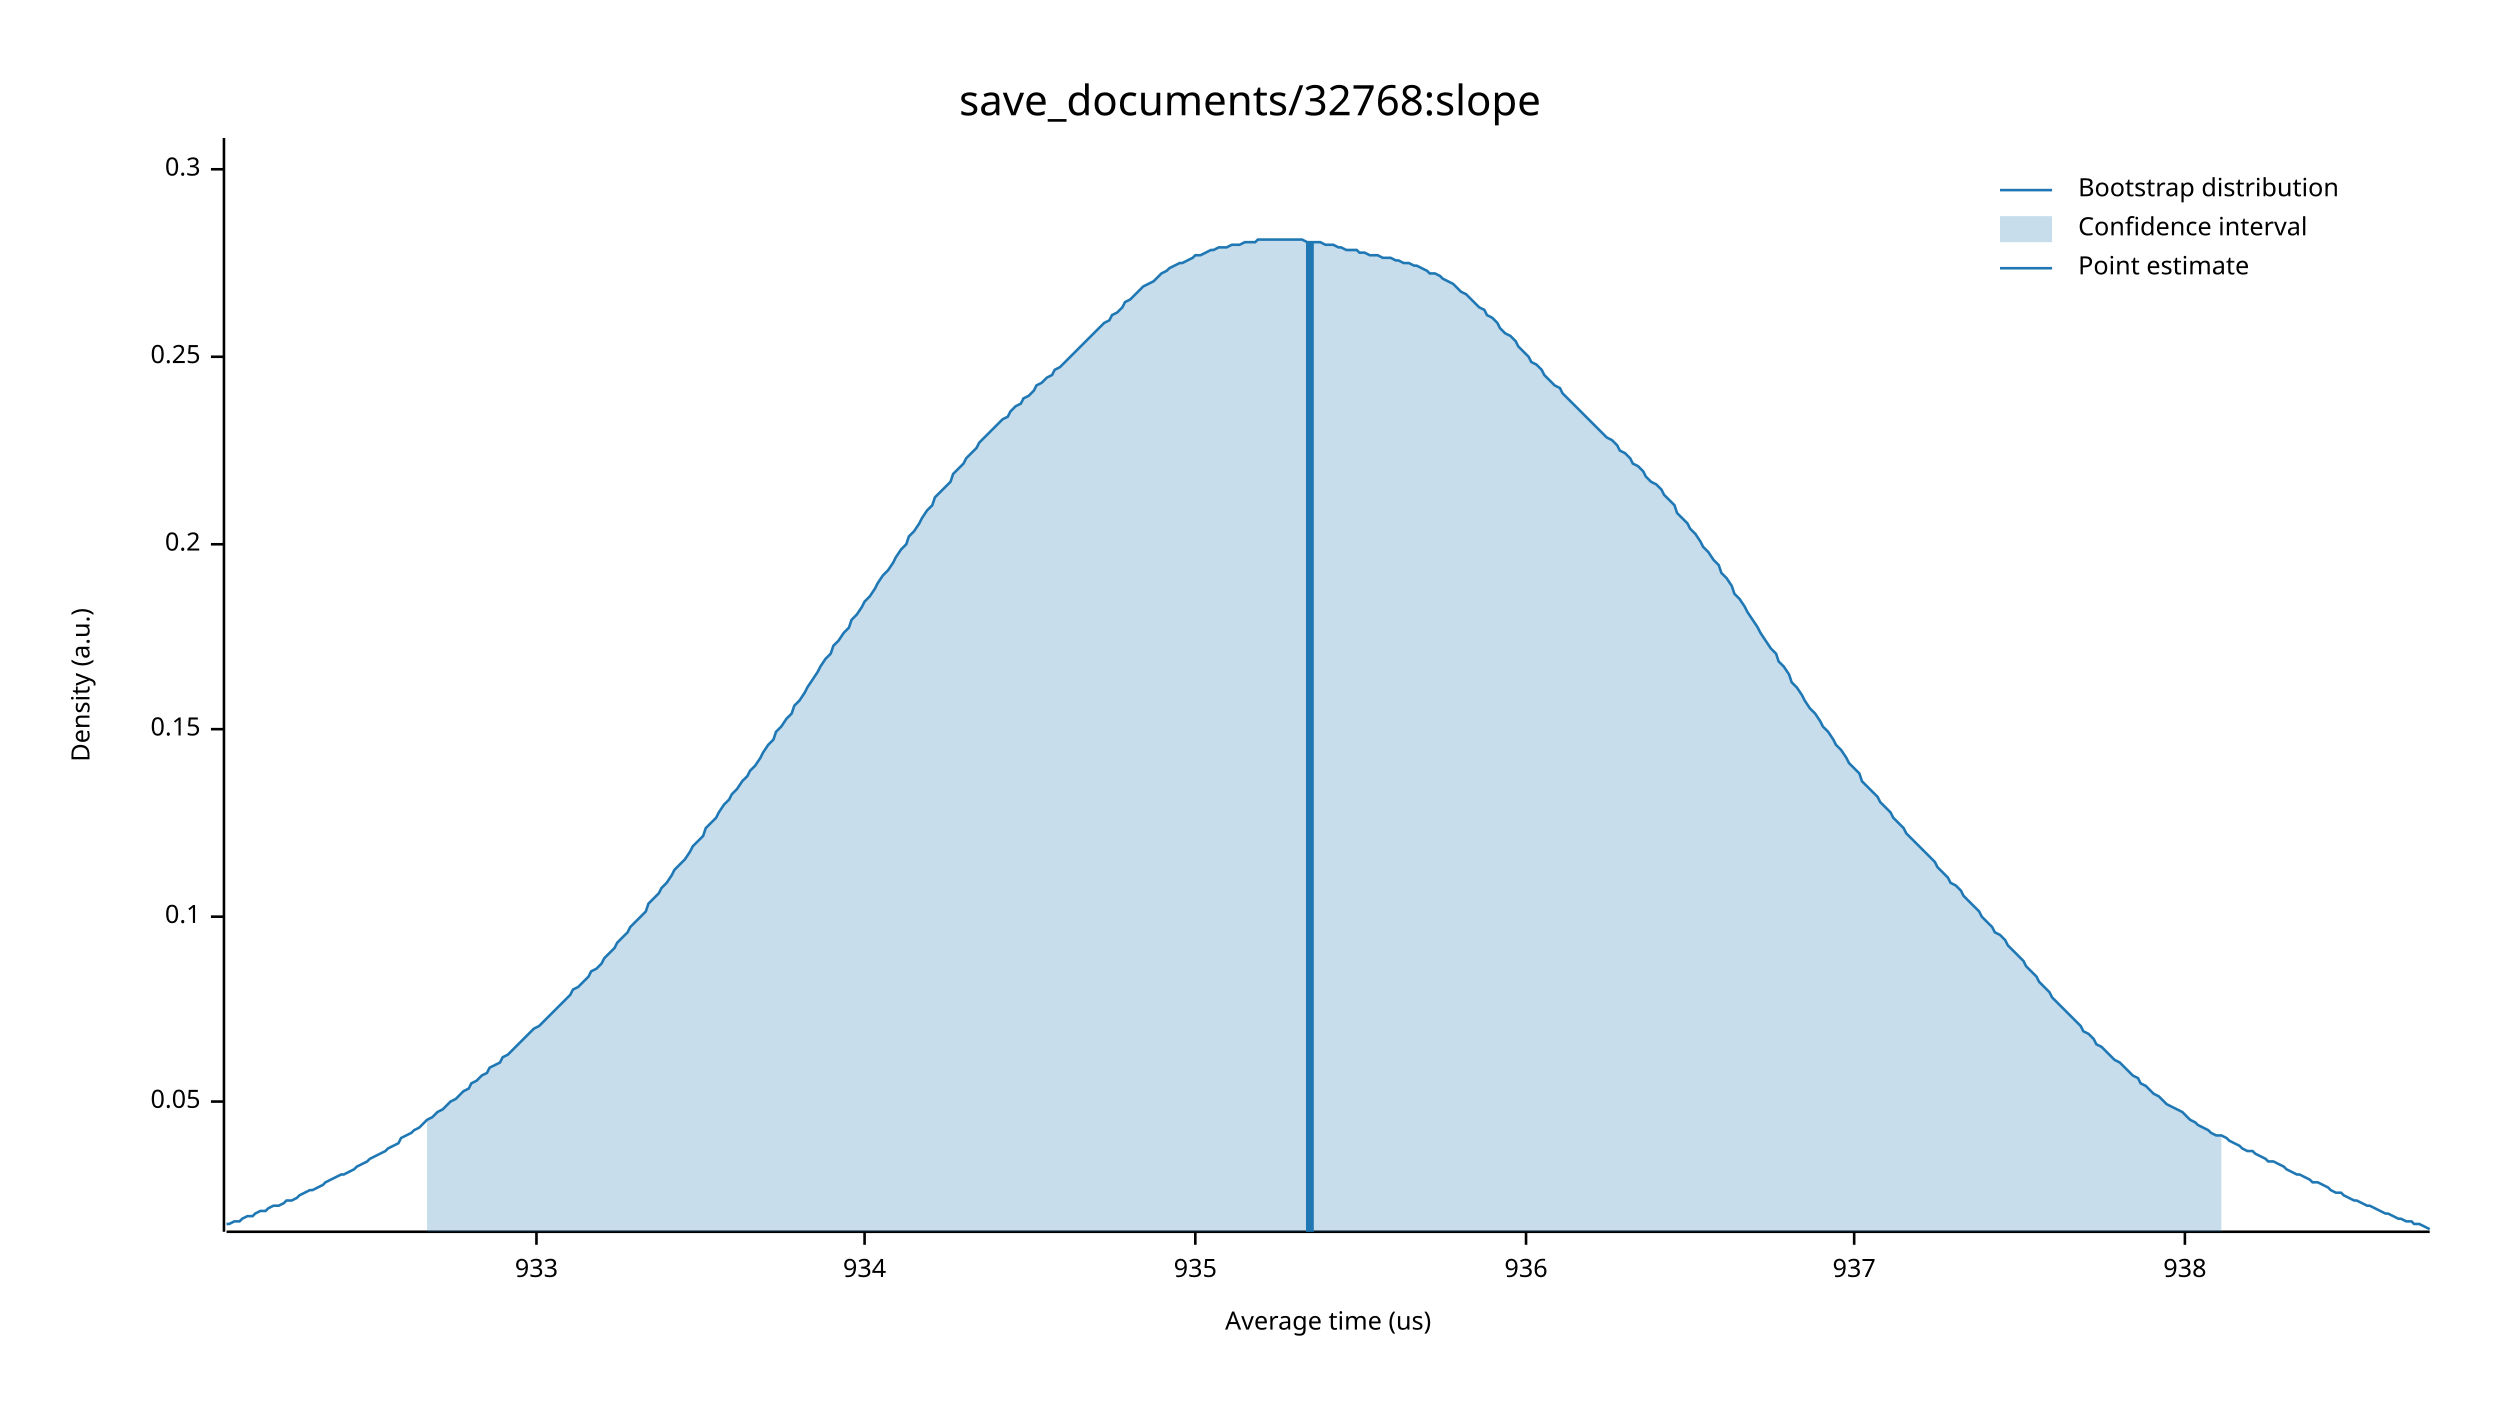
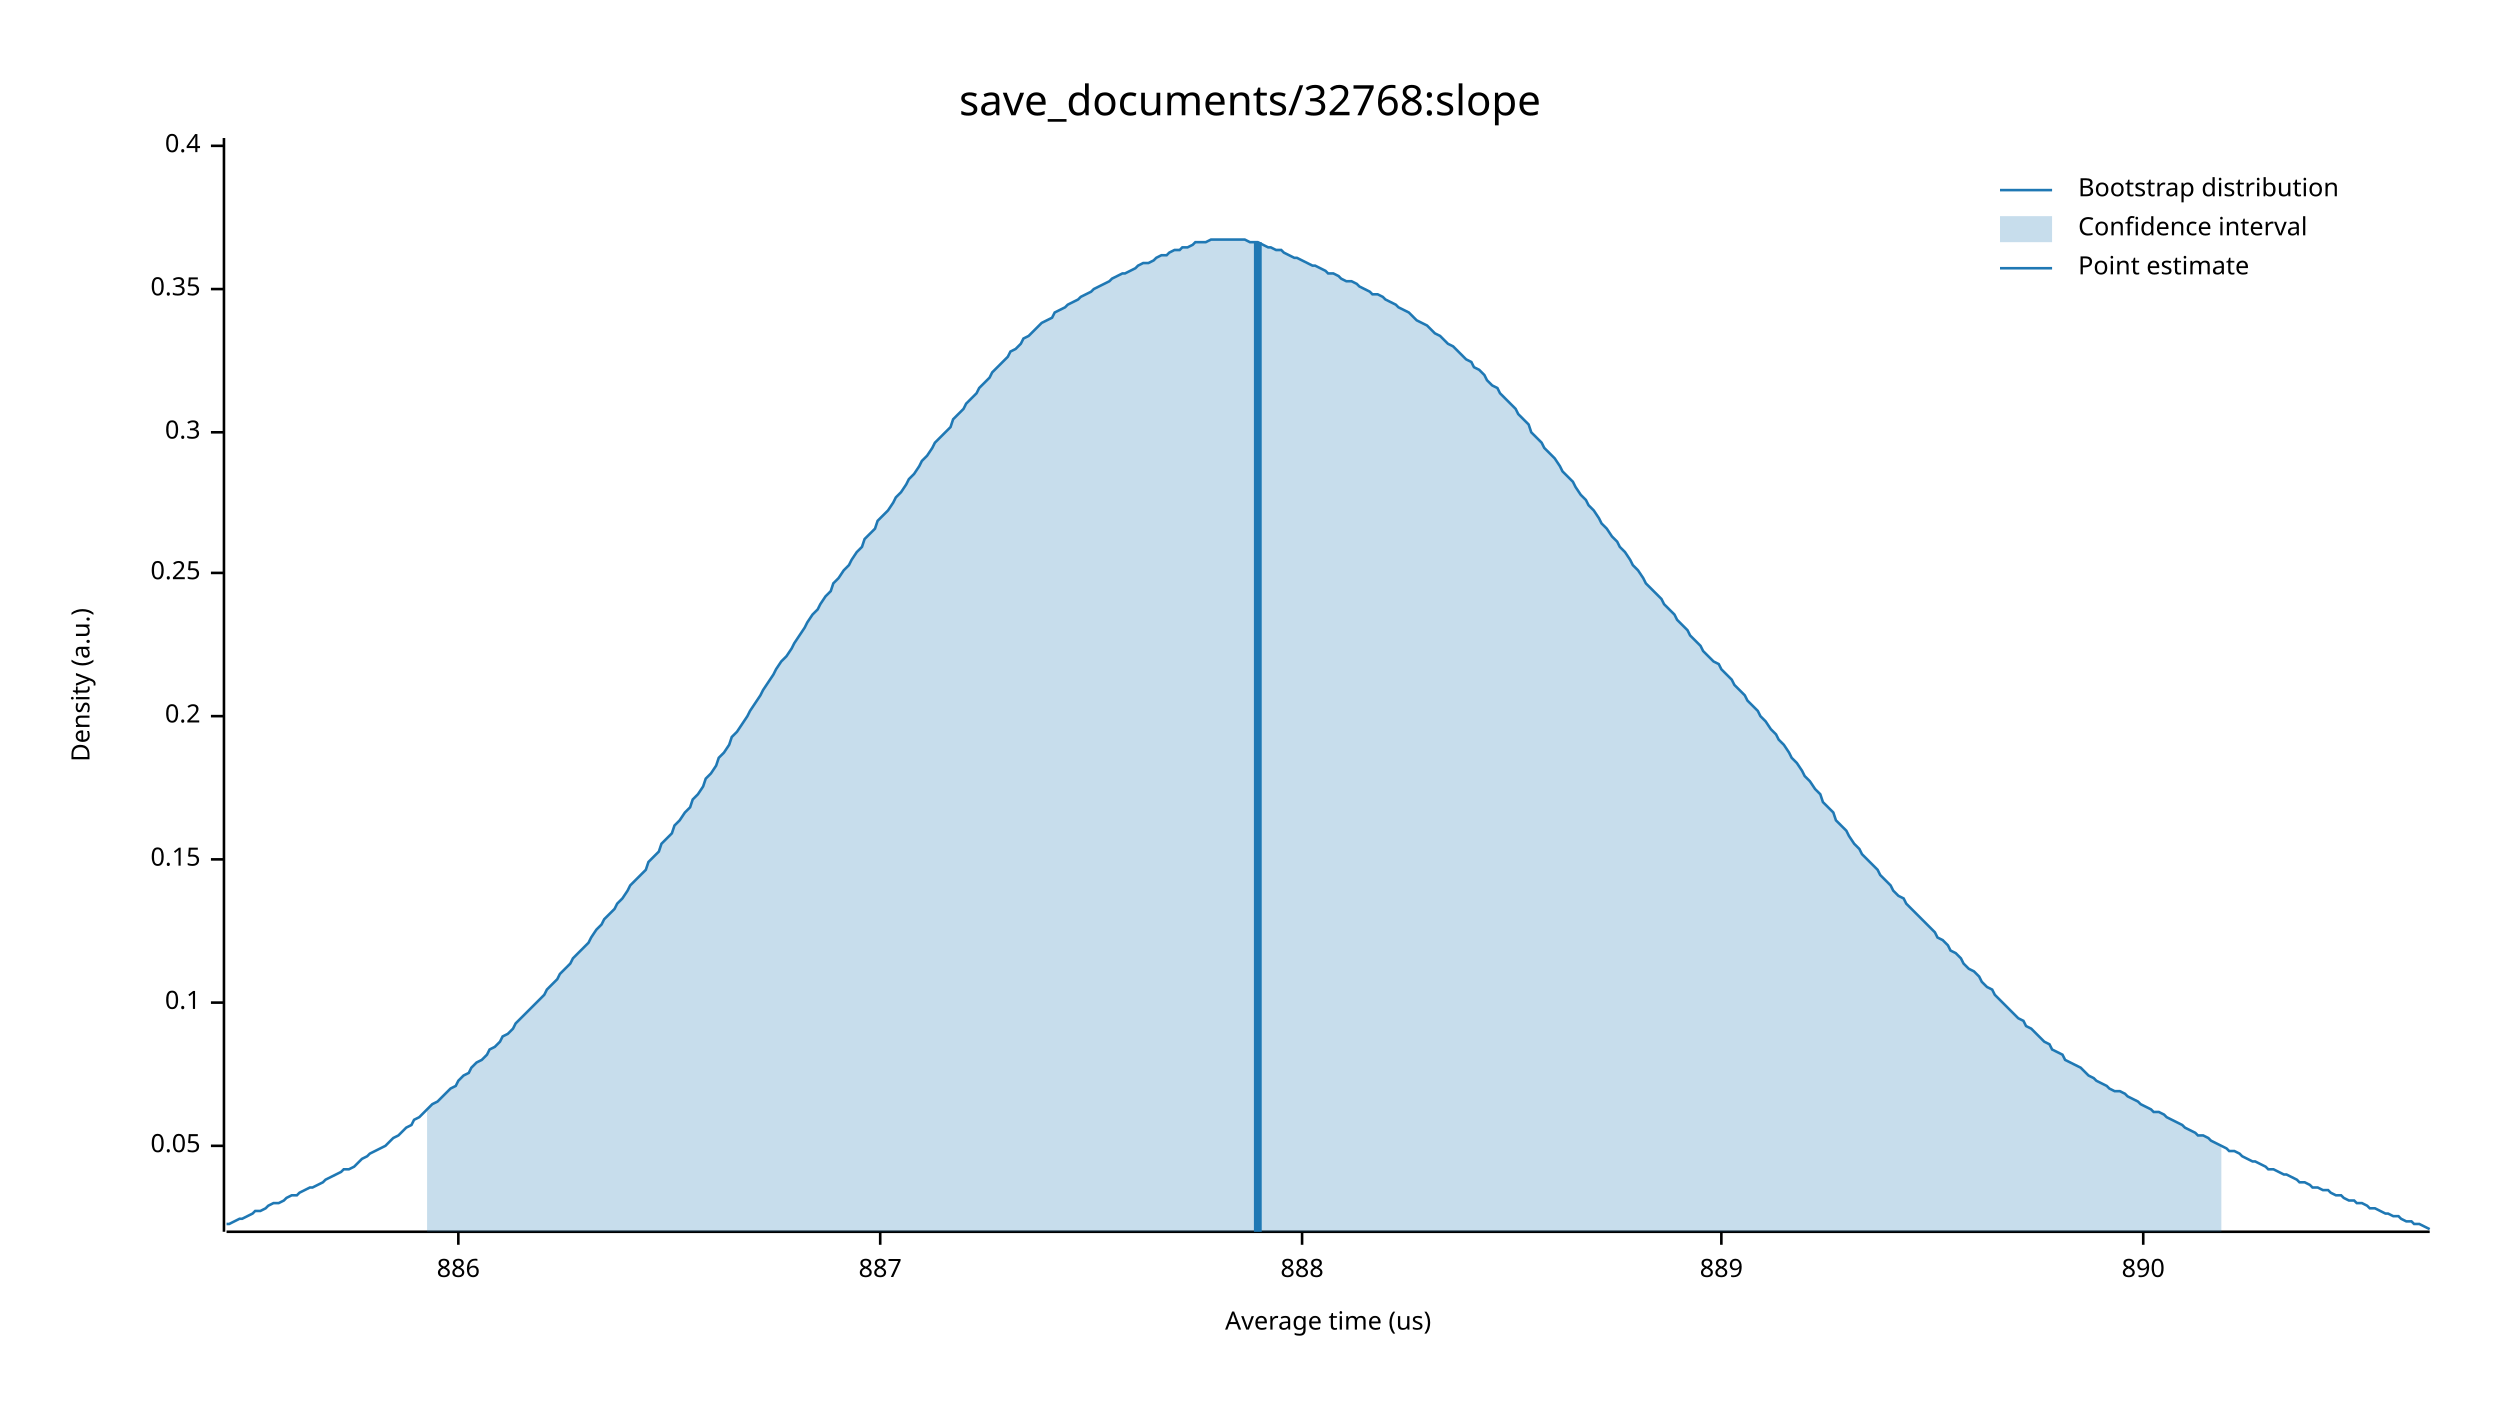
<svg xmlns="http://www.w3.org/2000/svg" width="960" height="540" viewBox="0 0 960 540">
  <text x="480" y="32" dy="0.76em" text-anchor="middle" font-family="sans-serif" font-size="16.129" opacity="1" fill="#000000">
save_documents/32768:slope
</text>
  <text x="27" y="263" dy="0.76em" text-anchor="middle" font-family="sans-serif" font-size="9.677" opacity="1" fill="#000000" transform="rotate(270, 27, 263)">
Density (a.u.)
</text>
  <text x="510" y="513" dy="-0.5ex" text-anchor="middle" font-family="sans-serif" font-size="9.677" opacity="1" fill="#000000">
Average time (us)
</text>
  <polyline fill="none" opacity="1" stroke="#000000" stroke-width="1" points="86,53 86,473 " />
-   <text x="77" y="423" dy="0.5ex" text-anchor="end" font-family="sans-serif" font-size="9.677" opacity="1" fill="#000000">
+   <text x="77" y="440" dy="0.5ex" text-anchor="end" font-family="sans-serif" font-size="9.677" opacity="1" fill="#000000">
0.05
</text>
-   <polyline fill="none" opacity="1" stroke="#000000" stroke-width="1" points="81,423 86,423 " />
-   <text x="77" y="352" dy="0.5ex" text-anchor="end" font-family="sans-serif" font-size="9.677" opacity="1" fill="#000000">
+   <polyline fill="none" opacity="1" stroke="#000000" stroke-width="1" points="81,440 86,440 " />
+   <text x="77" y="385" dy="0.5ex" text-anchor="end" font-family="sans-serif" font-size="9.677" opacity="1" fill="#000000">
0.1
</text>
-   <polyline fill="none" opacity="1" stroke="#000000" stroke-width="1" points="81,352 86,352 " />
-   <text x="77" y="280" dy="0.5ex" text-anchor="end" font-family="sans-serif" font-size="9.677" opacity="1" fill="#000000">
+   <polyline fill="none" opacity="1" stroke="#000000" stroke-width="1" points="81,385 86,385 " />
+   <text x="77" y="330" dy="0.5ex" text-anchor="end" font-family="sans-serif" font-size="9.677" opacity="1" fill="#000000">
0.15
</text>
-   <polyline fill="none" opacity="1" stroke="#000000" stroke-width="1" points="81,280 86,280 " />
-   <text x="77" y="209" dy="0.5ex" text-anchor="end" font-family="sans-serif" font-size="9.677" opacity="1" fill="#000000">
+   <polyline fill="none" opacity="1" stroke="#000000" stroke-width="1" points="81,330 86,330 " />
+   <text x="77" y="275" dy="0.5ex" text-anchor="end" font-family="sans-serif" font-size="9.677" opacity="1" fill="#000000">
0.2
</text>
-   <polyline fill="none" opacity="1" stroke="#000000" stroke-width="1" points="81,209 86,209 " />
-   <text x="77" y="137" dy="0.5ex" text-anchor="end" font-family="sans-serif" font-size="9.677" opacity="1" fill="#000000">
+   <polyline fill="none" opacity="1" stroke="#000000" stroke-width="1" points="81,275 86,275 " />
+   <text x="77" y="220" dy="0.5ex" text-anchor="end" font-family="sans-serif" font-size="9.677" opacity="1" fill="#000000">
0.25
</text>
-   <polyline fill="none" opacity="1" stroke="#000000" stroke-width="1" points="81,137 86,137 " />
-   <text x="77" y="65" dy="0.5ex" text-anchor="end" font-family="sans-serif" font-size="9.677" opacity="1" fill="#000000">
+   <polyline fill="none" opacity="1" stroke="#000000" stroke-width="1" points="81,220 86,220 " />
+   <text x="77" y="166" dy="0.5ex" text-anchor="end" font-family="sans-serif" font-size="9.677" opacity="1" fill="#000000">
0.3
</text>
-   <polyline fill="none" opacity="1" stroke="#000000" stroke-width="1" points="81,65 86,65 " />
+   <polyline fill="none" opacity="1" stroke="#000000" stroke-width="1" points="81,166 86,166 " />
+   <text x="77" y="111" dy="0.5ex" text-anchor="end" font-family="sans-serif" font-size="9.677" opacity="1" fill="#000000">
+ 0.35
+ </text>
+   <polyline fill="none" opacity="1" stroke="#000000" stroke-width="1" points="81,111 86,111 " />
+   <text x="77" y="56" dy="0.5ex" text-anchor="end" font-family="sans-serif" font-size="9.677" opacity="1" fill="#000000">
+ 0.4
+ </text>
+   <polyline fill="none" opacity="1" stroke="#000000" stroke-width="1" points="81,56 86,56 " />
  <polyline fill="none" opacity="1" stroke="#000000" stroke-width="1" points="87,473 933,473 " />
-   <text x="206" y="483" dy="0.76em" text-anchor="middle" font-family="sans-serif" font-size="9.677" opacity="1" fill="#000000">
- 933
+   <text x="176" y="483" dy="0.76em" text-anchor="middle" font-family="sans-serif" font-size="9.677" opacity="1" fill="#000000">
+ 886
</text>
-   <polyline fill="none" opacity="1" stroke="#000000" stroke-width="1" points="206,473 206,478 " />
-   <text x="332" y="483" dy="0.76em" text-anchor="middle" font-family="sans-serif" font-size="9.677" opacity="1" fill="#000000">
- 934
+   <polyline fill="none" opacity="1" stroke="#000000" stroke-width="1" points="176,473 176,478 " />
+   <text x="338" y="483" dy="0.76em" text-anchor="middle" font-family="sans-serif" font-size="9.677" opacity="1" fill="#000000">
+ 887
</text>
-   <polyline fill="none" opacity="1" stroke="#000000" stroke-width="1" points="332,473 332,478 " />
-   <text x="459" y="483" dy="0.76em" text-anchor="middle" font-family="sans-serif" font-size="9.677" opacity="1" fill="#000000">
- 935
+   <polyline fill="none" opacity="1" stroke="#000000" stroke-width="1" points="338,473 338,478 " />
+   <text x="500" y="483" dy="0.76em" text-anchor="middle" font-family="sans-serif" font-size="9.677" opacity="1" fill="#000000">
+ 888
</text>
-   <polyline fill="none" opacity="1" stroke="#000000" stroke-width="1" points="459,473 459,478 " />
-   <text x="586" y="483" dy="0.76em" text-anchor="middle" font-family="sans-serif" font-size="9.677" opacity="1" fill="#000000">
- 936
+   <polyline fill="none" opacity="1" stroke="#000000" stroke-width="1" points="500,473 500,478 " />
+   <text x="661" y="483" dy="0.76em" text-anchor="middle" font-family="sans-serif" font-size="9.677" opacity="1" fill="#000000">
+ 889
</text>
-   <polyline fill="none" opacity="1" stroke="#000000" stroke-width="1" points="586,473 586,478 " />
-   <text x="712" y="483" dy="0.76em" text-anchor="middle" font-family="sans-serif" font-size="9.677" opacity="1" fill="#000000">
- 937
+   <polyline fill="none" opacity="1" stroke="#000000" stroke-width="1" points="661,473 661,478 " />
+   <text x="823" y="483" dy="0.76em" text-anchor="middle" font-family="sans-serif" font-size="9.677" opacity="1" fill="#000000">
+ 890
</text>
-   <polyline fill="none" opacity="1" stroke="#000000" stroke-width="1" points="712,473 712,478 " />
-   <text x="839" y="483" dy="0.76em" text-anchor="middle" font-family="sans-serif" font-size="9.677" opacity="1" fill="#000000">
- 938
- </text>
-   <polyline fill="none" opacity="1" stroke="#000000" stroke-width="1" points="839,473 839,478 " />
-   <polyline fill="none" opacity="1" stroke="#1F78B4" stroke-width="1" points="87,470 88,470 90,469 92,469 93,468 95,467 97,467 98,466 100,465 102,465 103,464 105,463 107,463 109,462 110,461 112,461 114,460 115,459 117,458 119,457 120,457 122,456 124,455 125,454 127,453 129,452 131,451 132,451 134,450 136,449 137,448 139,447 141,446 142,445 144,444 146,443 148,442 149,441 151,440 153,439 154,437 156,436 158,435 159,434 161,433 163,431 164,430 166,429 168,427 170,426 171,425 173,423 175,422 176,421 178,419 180,418 181,416 183,415 185,413 187,412 188,410 190,409 192,408 193,406 195,405 197,403 198,402 200,400 202,398 203,397 205,395 207,394 209,392 210,391 212,389 214,387 215,386 217,384 219,382 220,380 222,379 224,377 226,375 227,373 229,372 231,370 232,368 234,366 236,364 237,362 239,360 241,358 242,356 244,354 246,352 248,350 249,347 251,345 253,343 254,341 256,339 258,336 259,334 261,332 263,330 265,327 266,325 268,323 270,321 271,318 273,316 275,314 276,312 278,309 280,307 281,305 283,303 285,300 287,298 288,296 290,294 292,291 293,289 295,286 297,284 298,281 300,279 302,276 304,274 305,271 307,269 309,266 310,264 312,261 314,258 315,256 317,253 319,251 320,248 322,246 324,243 326,241 327,238 329,236 331,233 332,231 334,229 336,226 337,224 339,221 341,219 343,216 344,214 346,211 348,209 349,206 351,204 353,201 354,199 356,196 358,194 359,191 361,189 363,187 365,185 366,182 368,180 370,178 371,176 373,174 375,172 376,170 378,168 380,166 381,165 383,163 385,161 387,160 388,158 390,156 392,155 393,153 395,152 397,150 398,148 400,147 402,145 404,144 405,142 407,141 409,139 410,138 412,136 414,134 415,133 417,131 419,129 420,128 422,126 424,124 426,123 427,121 429,120 431,118 432,116 434,115 436,113 437,112 439,110 441,109 443,108 444,107 446,105 448,104 449,103 451,102 453,101 454,101 456,100 458,99 459,98 461,98 463,97 465,96 466,96 468,95 470,95 471,95 473,94 475,94 476,94 478,93 480,93 482,93 483,92 485,92 487,92 488,92 490,92 492,92 493,92 495,92 497,92 498,92 500,92 502,93 504,93 505,93 507,93 509,94 510,94 512,94 514,95 515,95 517,96 519,96 521,96 522,97 524,97 526,98 527,98 529,98 531,99 532,99 534,99 536,100 537,100 539,101 541,101 543,102 544,102 546,103 548,104 549,105 551,105 553,106 554,107 556,108 558,109 560,111 561,112 563,113 565,115 566,116 568,118 570,119 571,121 573,122 575,124 576,126 578,128 580,129 582,131 583,133 585,135 587,137 588,139 590,140 592,142 593,144 595,146 597,148 599,149 600,151 602,153 604,155 605,156 607,158 609,160 610,161 612,163 614,165 615,166 617,168 619,169 621,171 622,173 624,174 626,176 627,178 629,179 631,181 632,183 634,185 636,186 638,188 639,190 641,192 643,194 644,197 646,199 648,201 649,203 651,205 653,208 654,210 656,212 658,215 660,217 661,220 663,222 665,225 666,228 668,230 670,233 671,235 673,238 675,241 676,243 678,246 680,249 682,251 683,254 685,256 687,259 688,262 690,264 692,267 693,269 695,272 697,274 699,277 700,279 702,281 704,284 705,286 707,288 709,291 710,293 712,295 714,297 715,300 717,302 719,304 721,306 722,308 724,310 726,312 727,314 729,316 731,318 732,320 734,322 736,324 738,326 739,327 741,329 743,331 744,333 746,335 748,337 749,339 751,340 753,342 754,344 756,346 758,348 760,350 761,352 763,354 765,356 766,358 768,359 770,361 771,363 773,365 775,367 777,369 778,371 780,373 782,375 783,377 785,379 787,381 788,383 790,385 792,387 793,388 795,390 797,392 799,394 800,396 802,397 804,399 805,401 807,402 809,404 810,405 812,407 814,408 816,410 817,411 819,413 821,414 822,416 824,417 826,419 827,420 829,421 831,423 832,424 834,425 836,426 838,427 839,428 841,430 843,431 844,432 846,433 848,434 849,435 851,436 853,436 855,437 856,438 858,439 860,440 861,441 863,442 865,442 866,443 868,444 870,445 871,446 873,446 875,447 877,448 878,449 880,450 882,451 883,451 885,452 887,453 888,454 890,454 892,455 894,456 895,457 897,458 899,458 900,459 902,460 904,461 905,461 907,462 909,463 910,463 912,464 914,465 916,466 917,466 919,467 921,468 922,468 924,469 926,469 927,470 929,470 931,471 933,472 " />
-   <polygon opacity="0.25" fill="#1F78B4" points="164,430 166,429 168,427 170,426 171,425 173,423 175,422 176,421 178,419 180,418 181,416 183,415 185,413 187,412 188,410 190,409 192,408 193,406 195,405 197,403 198,402 200,400 202,398 203,397 205,395 207,394 209,392 210,391 212,389 214,387 215,386 217,384 219,382 220,380 222,379 224,377 226,375 227,373 229,372 231,370 232,368 234,366 236,364 237,362 239,360 241,358 242,356 244,354 246,352 248,350 249,347 251,345 253,343 254,341 256,339 258,336 259,334 261,332 263,330 265,327 266,325 268,323 270,321 271,318 273,316 275,314 276,312 278,309 280,307 281,305 283,303 285,300 287,298 288,296 290,294 292,291 293,289 295,286 297,284 298,281 300,279 302,276 304,274 305,271 307,269 309,266 310,264 312,261 314,258 315,256 317,253 319,251 320,248 322,246 324,243 326,241 327,238 329,236 331,233 332,231 334,229 336,226 337,224 339,221 341,219 343,216 344,214 346,211 348,209 349,206 351,204 353,201 354,199 356,196 358,194 359,191 361,189 363,187 365,185 366,182 368,180 370,178 371,176 373,174 375,172 376,170 378,168 380,166 381,165 383,163 385,161 387,160 388,158 390,156 392,155 393,153 395,152 397,150 398,148 400,147 402,145 404,144 405,142 407,141 409,139 410,138 412,136 414,134 415,133 417,131 419,129 420,128 422,126 424,124 426,123 427,121 429,120 431,118 432,116 434,115 436,113 437,112 439,110 441,109 443,108 444,107 446,105 448,104 449,103 451,102 453,101 454,101 456,100 458,99 459,98 461,98 463,97 465,96 466,96 468,95 470,95 471,95 473,94 475,94 476,94 478,93 480,93 482,93 483,92 485,92 487,92 488,92 490,92 492,92 493,92 495,92 497,92 498,92 500,92 502,93 504,93 505,93 507,93 509,94 510,94 512,94 514,95 515,95 517,96 519,96 521,96 522,97 524,97 526,98 527,98 529,98 531,99 532,99 534,99 536,100 537,100 539,101 541,101 543,102 544,102 546,103 548,104 549,105 551,105 553,106 554,107 556,108 558,109 560,111 561,112 563,113 565,115 566,116 568,118 570,119 571,121 573,122 575,124 576,126 578,128 580,129 582,131 583,133 585,135 587,137 588,139 590,140 592,142 593,144 595,146 597,148 599,149 600,151 602,153 604,155 605,156 607,158 609,160 610,161 612,163 614,165 615,166 617,168 619,169 621,171 622,173 624,174 626,176 627,178 629,179 631,181 632,183 634,185 636,186 638,188 639,190 641,192 643,194 644,197 646,199 648,201 649,203 651,205 653,208 654,210 656,212 658,215 660,217 661,220 663,222 665,225 666,228 668,230 670,233 671,235 673,238 675,241 676,243 678,246 680,249 682,251 683,254 685,256 687,259 688,262 690,264 692,267 693,269 695,272 697,274 699,277 700,279 702,281 704,284 705,286 707,288 709,291 710,293 712,295 714,297 715,300 717,302 719,304 721,306 722,308 724,310 726,312 727,314 729,316 731,318 732,320 734,322 736,324 738,326 739,327 741,329 743,331 744,333 746,335 748,337 749,339 751,340 753,342 754,344 756,346 758,348 760,350 761,352 763,354 765,356 766,358 768,359 770,361 771,363 773,365 775,367 777,369 778,371 780,373 782,375 783,377 785,379 787,381 788,383 790,385 792,387 793,388 795,390 797,392 799,394 800,396 802,397 804,399 805,401 807,402 809,404 810,405 812,407 814,408 816,410 817,411 819,413 821,414 822,416 824,417 826,419 827,420 829,421 831,423 832,424 834,425 836,426 838,427 839,428 841,430 843,431 844,432 846,433 848,434 849,435 851,436 853,436 853,473 164,473 " />
-   <polyline fill="none" opacity="1" stroke="#1F78B4" stroke-width="3" points="503,473 503,93 " />
+   <polyline fill="none" opacity="1" stroke="#000000" stroke-width="1" points="823,473 823,478 " />
+   <polyline fill="none" opacity="1" stroke="#1F78B4" stroke-width="1" points="87,470 88,470 90,469 92,468 93,468 95,467 97,466 98,465 100,465 102,464 103,463 105,462 107,462 109,461 110,460 112,459 114,459 115,458 117,457 119,456 120,456 122,455 124,454 125,453 127,452 129,451 131,450 132,449 134,449 136,448 137,447 139,445 141,444 142,443 144,442 146,441 148,440 149,439 151,437 153,436 154,435 156,433 158,432 159,430 161,429 163,427 164,426 166,424 168,423 170,421 171,420 173,418 175,417 176,415 178,413 180,412 181,410 183,408 185,407 187,405 188,403 190,402 192,400 193,398 195,397 197,395 198,393 200,391 202,389 203,388 205,386 207,384 209,382 210,380 212,378 214,376 215,374 217,372 219,370 220,368 222,366 224,364 226,362 227,360 229,357 231,355 232,353 234,351 236,349 237,347 239,345 241,342 242,340 244,338 246,336 248,334 249,331 251,329 253,327 254,324 256,322 258,320 259,317 261,315 263,312 265,310 266,307 268,305 270,302 271,299 273,297 275,294 276,291 278,289 280,286 281,283 283,281 285,278 287,275 288,273 290,270 292,267 293,265 295,262 297,259 298,257 300,254 302,252 304,249 305,247 307,244 309,241 310,239 312,236 314,234 315,232 317,229 319,227 320,224 322,222 324,219 326,217 327,215 329,212 331,210 332,207 334,205 336,203 337,200 339,198 341,196 343,193 344,191 346,189 348,186 349,184 351,182 353,179 354,177 356,175 358,172 359,170 361,168 363,166 365,164 366,161 368,159 370,157 371,155 373,153 375,151 376,149 378,147 380,145 381,143 383,141 385,139 387,137 388,135 390,134 392,132 393,130 395,129 397,127 398,126 400,124 402,123 404,122 405,120 407,119 409,118 410,117 412,116 414,115 415,114 417,113 419,112 420,111 422,110 424,109 426,108 427,107 429,106 431,105 432,105 434,104 436,103 437,102 439,101 441,101 443,100 444,99 446,98 448,98 449,97 451,96 453,96 454,95 456,95 458,94 459,93 461,93 463,93 465,92 466,92 468,92 470,92 471,92 473,92 475,92 476,92 478,92 480,93 482,93 483,93 485,94 487,95 488,95 490,96 492,96 493,97 495,98 497,99 498,99 500,100 502,101 504,102 505,102 507,103 509,104 510,105 512,105 514,106 515,107 517,108 519,108 521,109 522,110 524,111 526,112 527,113 529,113 531,114 532,115 534,116 536,117 537,118 539,119 541,120 543,122 544,123 546,124 548,125 549,126 551,128 553,129 554,130 556,132 558,133 560,135 561,136 563,138 565,139 566,141 568,142 570,144 571,146 573,148 575,149 576,151 578,153 580,155 582,157 583,159 585,161 587,163 588,166 590,168 592,170 593,172 595,174 597,176 599,179 600,181 602,183 604,185 605,187 607,190 609,192 610,194 612,196 614,199 615,201 617,203 619,206 621,208 622,210 624,212 626,215 627,217 629,219 631,222 632,224 634,226 636,228 638,230 639,232 641,234 643,236 644,238 646,240 648,242 649,244 651,246 653,248 654,250 656,252 658,254 660,255 661,257 663,259 665,261 666,263 668,265 670,267 671,269 673,271 675,273 676,275 678,277 680,280 682,282 683,284 685,286 687,289 688,291 690,293 692,296 693,298 695,300 697,303 699,305 700,308 702,310 704,312 705,315 707,317 709,319 710,321 712,324 714,326 715,328 717,330 719,332 721,334 722,336 724,338 726,340 727,342 729,344 731,345 732,347 734,349 736,351 738,353 739,354 741,356 743,358 744,360 746,361 748,363 749,365 751,366 753,368 754,370 756,372 758,373 760,375 761,377 763,379 765,380 766,382 768,384 770,386 771,387 773,389 775,391 777,392 778,394 780,395 782,397 783,398 785,400 787,401 788,403 790,404 792,405 793,407 795,408 797,409 799,410 800,411 802,413 804,414 805,415 807,416 809,417 810,418 812,419 814,419 816,420 817,421 819,422 821,423 822,424 824,425 826,426 827,427 829,427 831,428 832,429 834,430 836,431 838,432 839,433 841,434 843,435 844,436 846,436 848,437 849,438 851,439 853,440 855,441 856,442 858,442 860,443 861,444 863,445 865,446 866,446 868,447 870,448 871,449 873,449 875,450 877,451 878,451 880,452 882,453 883,454 885,454 887,455 888,456 890,456 892,457 894,457 895,458 897,459 899,459 900,460 902,461 904,461 905,462 907,462 909,463 910,464 912,464 914,465 916,466 917,466 919,467 921,467 922,468 924,469 926,469 927,470 929,470 931,471 933,472 " />
+   <polygon opacity="0.25" fill="#1F78B4" points="164,426 166,424 168,423 170,421 171,420 173,418 175,417 176,415 178,413 180,412 181,410 183,408 185,407 187,405 188,403 190,402 192,400 193,398 195,397 197,395 198,393 200,391 202,389 203,388 205,386 207,384 209,382 210,380 212,378 214,376 215,374 217,372 219,370 220,368 222,366 224,364 226,362 227,360 229,357 231,355 232,353 234,351 236,349 237,347 239,345 241,342 242,340 244,338 246,336 248,334 249,331 251,329 253,327 254,324 256,322 258,320 259,317 261,315 263,312 265,310 266,307 268,305 270,302 271,299 273,297 275,294 276,291 278,289 280,286 281,283 283,281 285,278 287,275 288,273 290,270 292,267 293,265 295,262 297,259 298,257 300,254 302,252 304,249 305,247 307,244 309,241 310,239 312,236 314,234 315,232 317,229 319,227 320,224 322,222 324,219 326,217 327,215 329,212 331,210 332,207 334,205 336,203 337,200 339,198 341,196 343,193 344,191 346,189 348,186 349,184 351,182 353,179 354,177 356,175 358,172 359,170 361,168 363,166 365,164 366,161 368,159 370,157 371,155 373,153 375,151 376,149 378,147 380,145 381,143 383,141 385,139 387,137 388,135 390,134 392,132 393,130 395,129 397,127 398,126 400,124 402,123 404,122 405,120 407,119 409,118 410,117 412,116 414,115 415,114 417,113 419,112 420,111 422,110 424,109 426,108 427,107 429,106 431,105 432,105 434,104 436,103 437,102 439,101 441,101 443,100 444,99 446,98 448,98 449,97 451,96 453,96 454,95 456,95 458,94 459,93 461,93 463,93 465,92 466,92 468,92 470,92 471,92 473,92 475,92 476,92 478,92 480,93 482,93 483,93 485,94 487,95 488,95 490,96 492,96 493,97 495,98 497,99 498,99 500,100 502,101 504,102 505,102 507,103 509,104 510,105 512,105 514,106 515,107 517,108 519,108 521,109 522,110 524,111 526,112 527,113 529,113 531,114 532,115 534,116 536,117 537,118 539,119 541,120 543,122 544,123 546,124 548,125 549,126 551,128 553,129 554,130 556,132 558,133 560,135 561,136 563,138 565,139 566,141 568,142 570,144 571,146 573,148 575,149 576,151 578,153 580,155 582,157 583,159 585,161 587,163 588,166 590,168 592,170 593,172 595,174 597,176 599,179 600,181 602,183 604,185 605,187 607,190 609,192 610,194 612,196 614,199 615,201 617,203 619,206 621,208 622,210 624,212 626,215 627,217 629,219 631,222 632,224 634,226 636,228 638,230 639,232 641,234 643,236 644,238 646,240 648,242 649,244 651,246 653,248 654,250 656,252 658,254 660,255 661,257 663,259 665,261 666,263 668,265 670,267 671,269 673,271 675,273 676,275 678,277 680,280 682,282 683,284 685,286 687,289 688,291 690,293 692,296 693,298 695,300 697,303 699,305 700,308 702,310 704,312 705,315 707,317 709,319 710,321 712,324 714,326 715,328 717,330 719,332 721,334 722,336 724,338 726,340 727,342 729,344 731,345 732,347 734,349 736,351 738,353 739,354 741,356 743,358 744,360 746,361 748,363 749,365 751,366 753,368 754,370 756,372 758,373 760,375 761,377 763,379 765,380 766,382 768,384 770,386 771,387 773,389 775,391 777,392 778,394 780,395 782,397 783,398 785,400 787,401 788,403 790,404 792,405 793,407 795,408 797,409 799,410 800,411 802,413 804,414 805,415 807,416 809,417 810,418 812,419 814,419 816,420 817,421 819,422 821,423 822,424 824,425 826,426 827,427 829,427 831,428 832,429 834,430 836,431 838,432 839,433 841,434 843,435 844,436 846,436 848,437 849,438 851,439 853,440 853,473 164,473 " />
+   <polyline fill="none" opacity="1" stroke="#1F78B4" stroke-width="3" points="483,473 483,93 " />
  <text x="798" y="68" dy="0.76em" text-anchor="start" font-family="sans-serif" font-size="9.677" opacity="1" fill="#000000">
Bootstrap distribution
</text>
  <text x="798" y="83" dy="0.76em" text-anchor="start" font-family="sans-serif" font-size="9.677" opacity="1" fill="#000000">
Confidence interval
</text>
  <text x="798" y="98" dy="0.76em" text-anchor="start" font-family="sans-serif" font-size="9.677" opacity="1" fill="#000000">
Point estimate
</text>
  <polyline fill="none" opacity="1" stroke="#1F78B4" stroke-width="1" points="768,73 788,73 " />
  <rect x="768" y="83" width="20" height="10" opacity="0.25" fill="#1F78B4" stroke="none" />
  <polyline fill="none" opacity="1" stroke="#1F78B4" stroke-width="1" points="768,103 788,103 " />
</svg>
